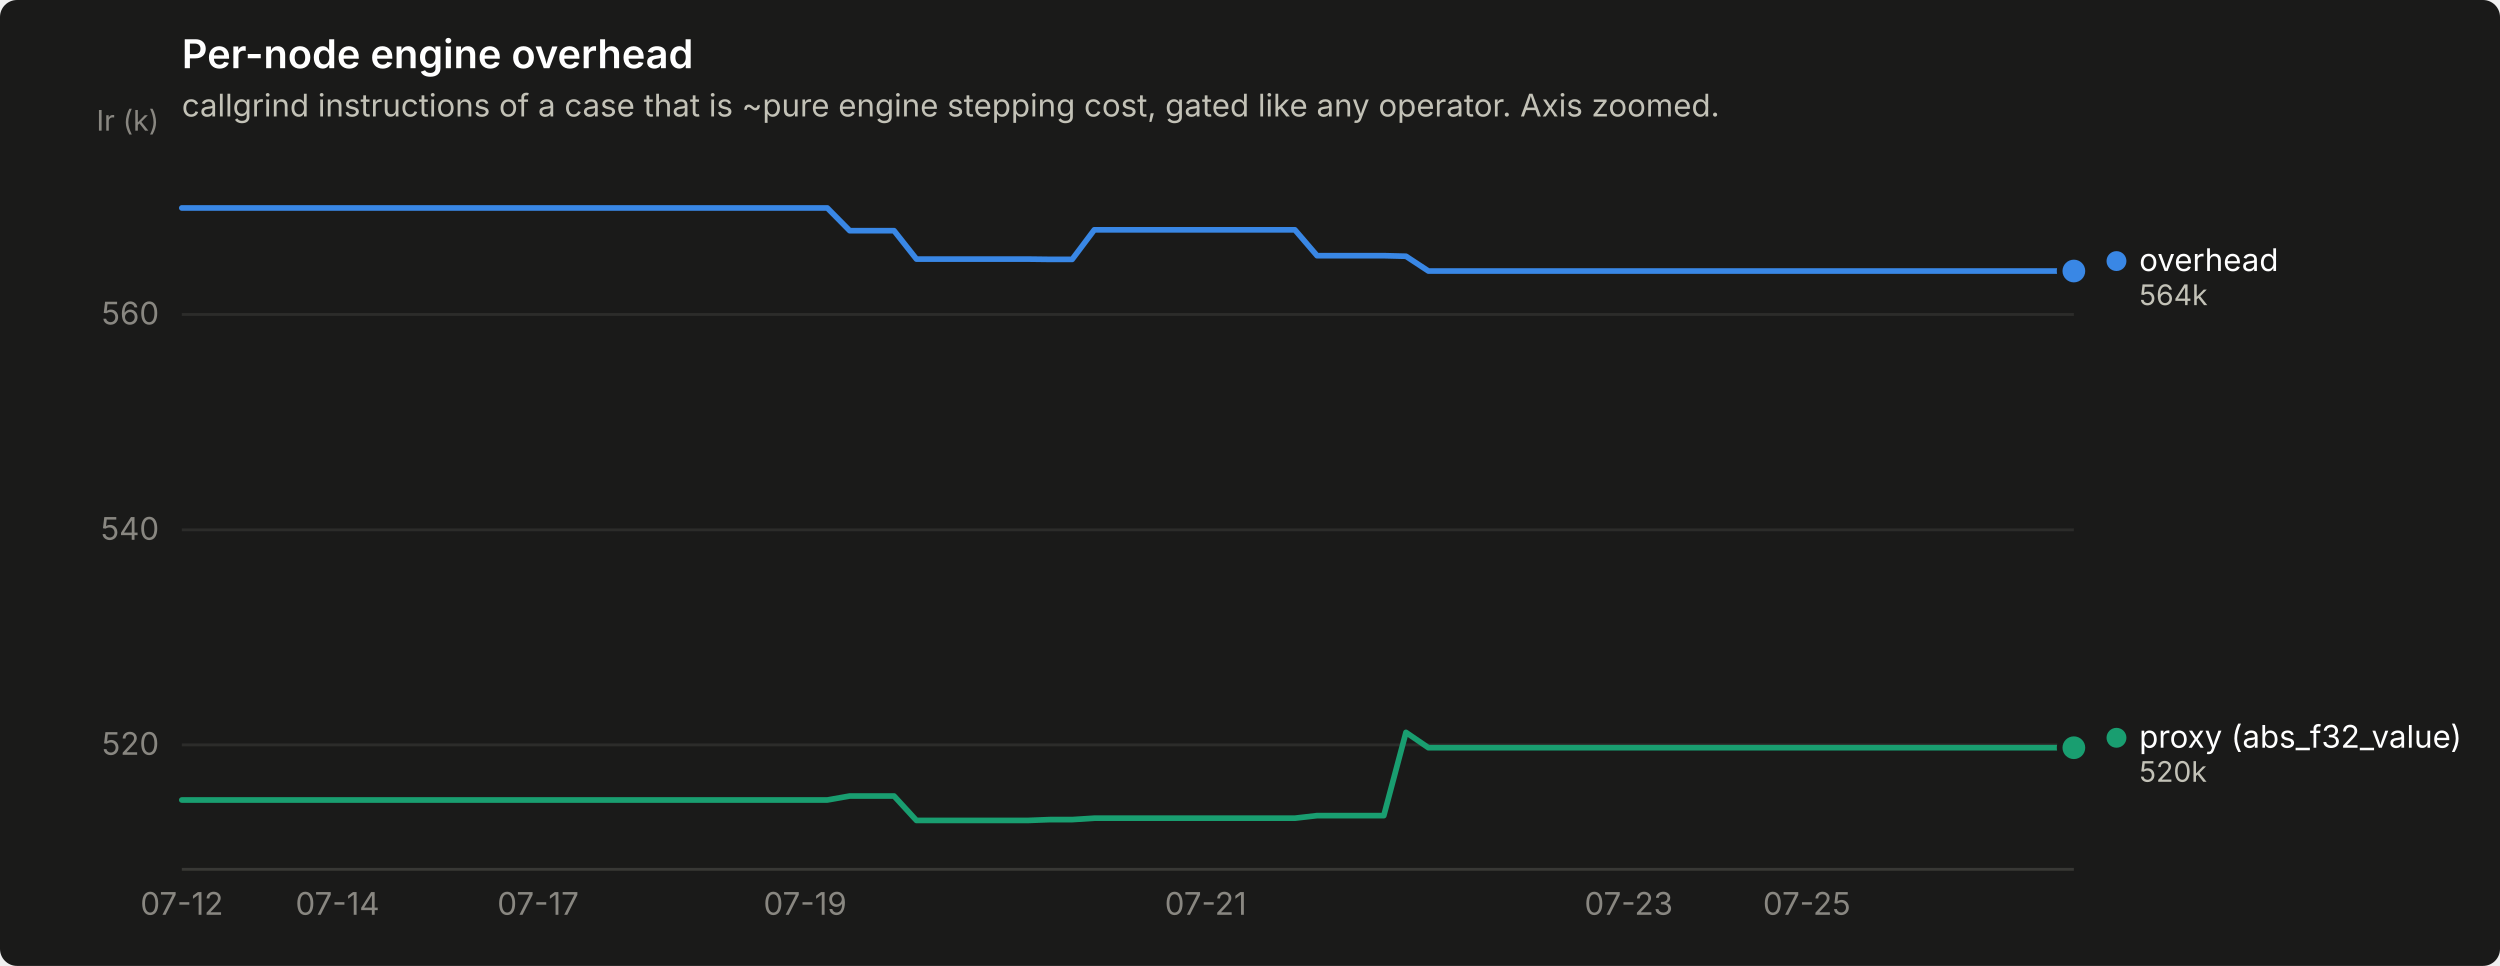
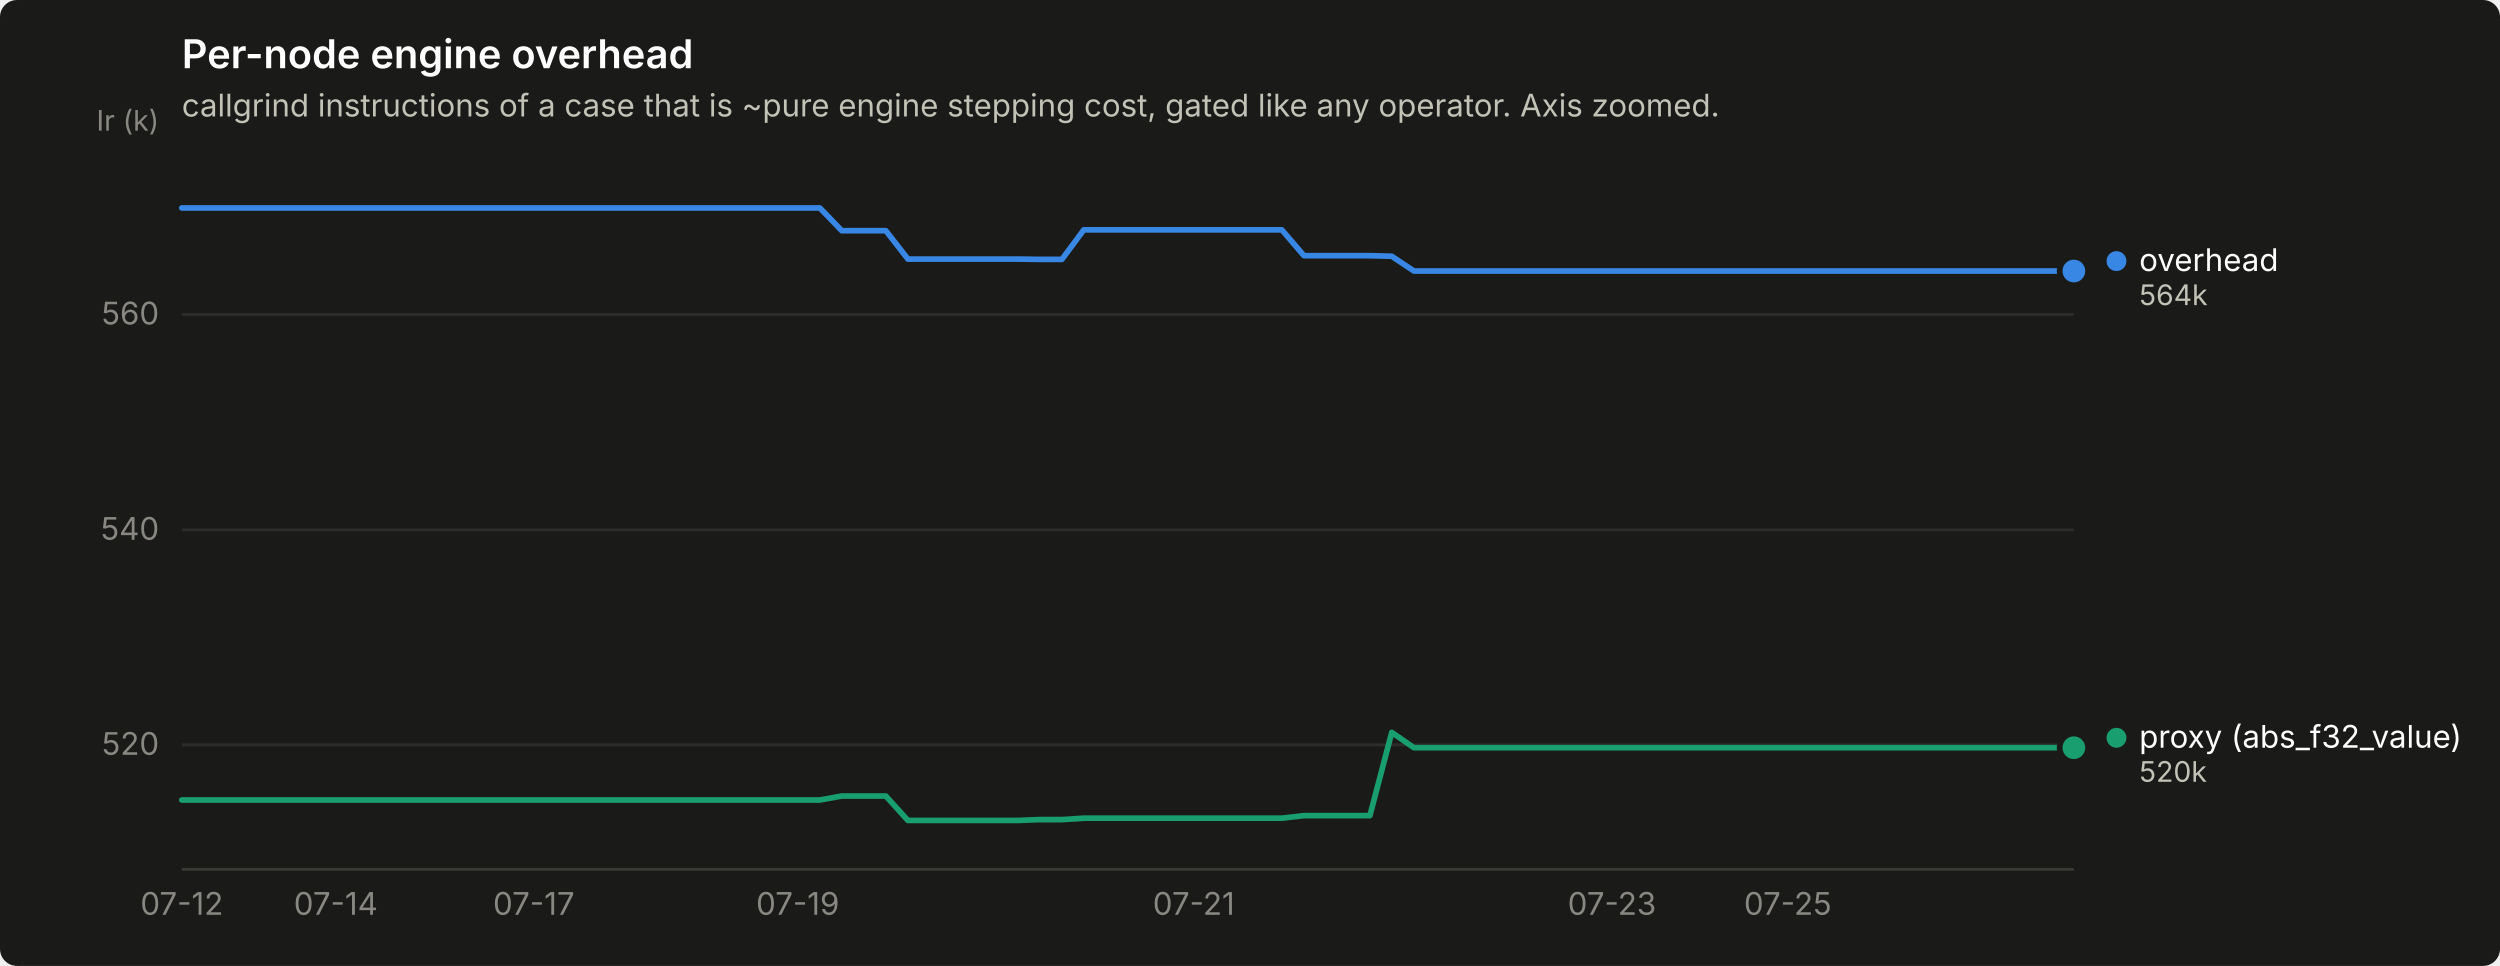
<svg xmlns="http://www.w3.org/2000/svg" width="880" height="340" viewBox="0 0 880 340" role="img" aria-label="Per-node engine overhead">
  <rect width="880" height="340" rx="6" fill="#1a1a19" />
  <text x="64" y="24" font-family="system-ui, -apple-system, &quot;Segoe UI&quot;, sans-serif" font-size="14" font-weight="600" fill="#ffffff">Per-node engine overhead</text>
  <text x="64" y="41" font-family="system-ui, -apple-system, &quot;Segoe UI&quot;, sans-serif" font-size="11" fill="#c3c2b7">callgrind instructions of a case that is ~pure engine stepping cost, gated like any operator. Axis zoomed.</text>
  <line x1="64" y1="262.2" x2="730" y2="262.2" stroke="#2c2c2a" stroke-width="1" />
  <text x="56" y="265.7" text-anchor="end" font-family="system-ui, -apple-system, &quot;Segoe UI&quot;, sans-serif" font-size="11" style="font-variant-numeric: tabular-nums" fill="#898781">520</text>
  <line x1="64" y1="186.5" x2="730" y2="186.5" stroke="#2c2c2a" stroke-width="1" />
  <text x="56" y="190.0" text-anchor="end" font-family="system-ui, -apple-system, &quot;Segoe UI&quot;, sans-serif" font-size="11" style="font-variant-numeric: tabular-nums" fill="#898781">540</text>
  <line x1="64" y1="110.7" x2="730" y2="110.7" stroke="#2c2c2a" stroke-width="1" />
  <text x="56" y="114.2" text-anchor="end" font-family="system-ui, -apple-system, &quot;Segoe UI&quot;, sans-serif" font-size="11" style="font-variant-numeric: tabular-nums" fill="#898781">560</text>
  <text x="56" y="46" text-anchor="end" font-family="system-ui, -apple-system, &quot;Segoe UI&quot;, sans-serif" font-size="10" fill="#898781">Ir (k)</text>
  <line x1="64" y1="306" x2="730" y2="306" stroke="#383835" stroke-width="1" />
  <text x="64.0" y="322" text-anchor="middle" font-family="system-ui, -apple-system, &quot;Segoe UI&quot;, sans-serif" font-size="11" style="font-variant-numeric: tabular-nums" fill="#898781">07-12</text>
-   <text x="118.8" y="322" text-anchor="middle" font-family="system-ui, -apple-system, &quot;Segoe UI&quot;, sans-serif" font-size="11" style="font-variant-numeric: tabular-nums" fill="#898781">07-14</text>
-   <text x="189.4" y="322" text-anchor="middle" font-family="system-ui, -apple-system, &quot;Segoe UI&quot;, sans-serif" font-size="11" style="font-variant-numeric: tabular-nums" fill="#898781">07-17</text>
-   <text x="283.4" y="322" text-anchor="middle" font-family="system-ui, -apple-system, &quot;Segoe UI&quot;, sans-serif" font-size="11" style="font-variant-numeric: tabular-nums" fill="#898781">07-19</text>
-   <text x="424.4" y="322" text-anchor="middle" font-family="system-ui, -apple-system, &quot;Segoe UI&quot;, sans-serif" font-size="11" style="font-variant-numeric: tabular-nums" fill="#898781">07-21</text>
-   <text x="573.3" y="322" text-anchor="middle" font-family="system-ui, -apple-system, &quot;Segoe UI&quot;, sans-serif" font-size="11" style="font-variant-numeric: tabular-nums" fill="#898781">07-23</text>
-   <text x="636.0" y="322" text-anchor="middle" font-family="system-ui, -apple-system, &quot;Segoe UI&quot;, sans-serif" font-size="11" style="font-variant-numeric: tabular-nums" fill="#898781">07-25</text>
-   <path d="M64.0,73.2 L71.8,73.2 L79.7,73.2 L87.5,73.2 L95.3,73.2 L103.2,73.2 L111.0,73.2 L118.8,73.2 L126.7,73.2 L134.5,73.2 L142.4,73.2 L150.2,73.2 L158.0,73.2 L165.9,73.2 L173.7,73.2 L181.5,73.2 L189.4,73.2 L197.2,73.2 L205.0,73.2 L212.9,73.2 L220.7,73.2 L228.5,73.2 L236.4,73.2 L244.2,73.2 L252.0,73.2 L259.9,73.2 L267.7,73.2 L275.6,73.2 L283.4,73.2 L291.2,73.2 L299.1,81.2 L306.9,81.2 L314.7,81.2 L322.6,91.2 L330.4,91.2 L338.2,91.2 L346.1,91.2 L353.9,91.2 L361.7,91.2 L369.6,91.3 L377.4,91.3 L385.2,80.9 L393.1,80.9 L400.9,80.9 L408.8,80.9 L416.6,80.9 L424.4,80.9 L432.3,80.9 L440.1,80.9 L447.9,80.9 L455.8,80.9 L463.6,90.0 L471.4,90.0 L479.3,90.0 L487.1,90.0 L494.9,90.2 L502.8,95.4 L510.6,95.4 L518.4,95.4 L526.3,95.4 L534.1,95.4 L542.0,95.4 L549.8,95.4 L557.6,95.4 L565.5,95.4 L573.3,95.4 L581.1,95.4 L589.0,95.4 L596.8,95.4 L604.6,95.4 L612.5,95.4 L620.3,95.4 L628.1,95.4 L636.0,95.4 L643.8,95.4 L651.6,95.4 L659.5,95.4 L667.3,95.4 L675.2,95.4 L683.0,95.4 L690.8,95.4 L698.7,95.4 L706.5,95.4 L714.3,95.4 L722.2,95.4 L730.0,95.4" fill="none" stroke="#3987e5" stroke-width="2" stroke-linejoin="round" stroke-linecap="round" />
+   <text x="118.2" y="322" text-anchor="middle" font-family="system-ui, -apple-system, &quot;Segoe UI&quot;, sans-serif" font-size="11" style="font-variant-numeric: tabular-nums" fill="#898781">07-14</text>
+   <text x="187.9" y="322" text-anchor="middle" font-family="system-ui, -apple-system, &quot;Segoe UI&quot;, sans-serif" font-size="11" style="font-variant-numeric: tabular-nums" fill="#898781">07-17</text>
+   <text x="280.8" y="322" text-anchor="middle" font-family="system-ui, -apple-system, &quot;Segoe UI&quot;, sans-serif" font-size="11" style="font-variant-numeric: tabular-nums" fill="#898781">07-19</text>
+   <text x="420.2" y="322" text-anchor="middle" font-family="system-ui, -apple-system, &quot;Segoe UI&quot;, sans-serif" font-size="11" style="font-variant-numeric: tabular-nums" fill="#898781">07-21</text>
+   <text x="567.4" y="322" text-anchor="middle" font-family="system-ui, -apple-system, &quot;Segoe UI&quot;, sans-serif" font-size="11" style="font-variant-numeric: tabular-nums" fill="#898781">07-23</text>
+   <text x="629.3" y="322" text-anchor="middle" font-family="system-ui, -apple-system, &quot;Segoe UI&quot;, sans-serif" font-size="11" style="font-variant-numeric: tabular-nums" fill="#898781">07-25</text>
+   <path d="M64.0,73.2 L71.7,73.2 L79.5,73.2 L87.2,73.2 L95.0,73.2 L102.7,73.2 L110.5,73.2 L118.2,73.2 L126.0,73.2 L133.7,73.2 L141.4,73.2 L149.2,73.2 L156.9,73.2 L164.7,73.2 L172.4,73.2 L180.2,73.2 L187.9,73.2 L195.7,73.2 L203.4,73.2 L211.1,73.2 L218.9,73.2 L226.6,73.2 L234.4,73.2 L242.1,73.2 L249.9,73.2 L257.6,73.2 L265.3,73.2 L273.1,73.2 L280.8,73.2 L288.6,73.2 L296.3,81.2 L304.1,81.2 L311.8,81.2 L319.6,91.2 L327.3,91.2 L335.0,91.2 L342.8,91.2 L350.5,91.2 L358.3,91.2 L366.0,91.3 L373.8,91.3 L381.5,80.9 L389.3,80.9 L397.0,80.9 L404.7,80.9 L412.5,80.9 L420.2,80.9 L428.0,80.9 L435.7,80.9 L443.5,80.9 L451.2,80.9 L459.0,90.0 L466.7,90.0 L474.4,90.0 L482.2,90.0 L489.9,90.2 L497.7,95.4 L505.4,95.4 L513.2,95.4 L520.9,95.4 L528.7,95.4 L536.4,95.4 L544.1,95.4 L551.9,95.4 L559.6,95.4 L567.4,95.4 L575.1,95.4 L582.9,95.4 L590.6,95.4 L598.3,95.4 L606.1,95.4 L613.8,95.4 L621.6,95.4 L629.3,95.4 L637.1,95.4 L644.8,95.4 L652.6,95.4 L660.3,95.4 L668.0,95.4 L675.8,95.4 L683.5,95.4 L691.3,95.4 L699.0,95.4 L706.8,95.4 L714.5,95.4 L722.3,95.4 L730.0,95.4" fill="none" stroke="#3987e5" stroke-width="2" stroke-linejoin="round" stroke-linecap="round" />
  <circle cx="730.0" cy="95.4" r="6" fill="#1a1a19" />
  <circle cx="730.0" cy="95.4" r="4" fill="#3987e5" />
-   <path d="M64.0,281.6 L71.8,281.6 L79.7,281.6 L87.5,281.6 L95.3,281.6 L103.2,281.6 L111.0,281.6 L118.8,281.6 L126.7,281.6 L134.5,281.6 L142.4,281.6 L150.2,281.6 L158.0,281.6 L165.9,281.6 L173.7,281.6 L181.5,281.6 L189.4,281.6 L197.2,281.6 L205.0,281.6 L212.9,281.6 L220.7,281.6 L228.5,281.6 L236.4,281.6 L244.2,281.6 L252.0,281.6 L259.9,281.6 L267.7,281.6 L275.6,281.6 L283.4,281.6 L291.2,281.6 L299.1,280.2 L306.9,280.2 L314.7,280.2 L322.6,288.8 L330.4,288.8 L338.2,288.8 L346.1,288.8 L353.9,288.8 L361.7,288.8 L369.6,288.5 L377.4,288.5 L385.2,288.0 L393.1,288.0 L400.9,288.0 L408.8,288.0 L416.6,288.0 L424.4,288.0 L432.3,288.0 L440.1,288.0 L447.9,288.0 L455.8,288.0 L463.6,287.1 L471.4,287.1 L479.3,287.1 L487.1,287.1 L494.9,257.8 L502.8,263.2 L510.6,263.2 L518.4,263.2 L526.3,263.2 L534.1,263.2 L542.0,263.2 L549.8,263.2 L557.6,263.2 L565.5,263.2 L573.3,263.2 L581.1,263.2 L589.0,263.2 L596.8,263.2 L604.6,263.2 L612.5,263.2 L620.3,263.2 L628.1,263.2 L636.0,263.2 L643.8,263.2 L651.6,263.2 L659.5,263.2 L667.3,263.2 L675.2,263.2 L683.0,263.2 L690.8,263.2 L698.7,263.2 L706.5,263.2 L714.3,263.2 L722.2,263.2 L730.0,263.2" fill="none" stroke="#199e70" stroke-width="2" stroke-linejoin="round" stroke-linecap="round" />
+   <path d="M64.0,281.6 L71.7,281.6 L79.5,281.6 L87.2,281.6 L95.0,281.6 L102.7,281.6 L110.5,281.6 L118.2,281.6 L126.0,281.6 L133.7,281.6 L141.4,281.6 L149.2,281.6 L156.9,281.6 L164.7,281.6 L172.4,281.6 L180.2,281.6 L187.9,281.6 L195.7,281.6 L203.4,281.6 L211.1,281.6 L218.9,281.6 L226.6,281.6 L234.4,281.6 L242.1,281.6 L249.9,281.6 L257.6,281.6 L265.3,281.6 L273.1,281.6 L280.8,281.6 L288.6,281.6 L296.3,280.2 L304.1,280.2 L311.8,280.2 L319.6,288.8 L327.3,288.8 L335.0,288.8 L342.8,288.8 L350.5,288.8 L358.3,288.8 L366.0,288.5 L373.8,288.5 L381.5,288.0 L389.3,288.0 L397.0,288.0 L404.7,288.0 L412.5,288.0 L420.2,288.0 L428.0,288.0 L435.7,288.0 L443.5,288.0 L451.2,288.0 L459.0,287.1 L466.7,287.1 L474.4,287.1 L482.2,287.1 L489.9,257.8 L497.7,263.2 L505.4,263.2 L513.2,263.2 L520.9,263.2 L528.7,263.2 L536.4,263.2 L544.1,263.2 L551.9,263.2 L559.6,263.2 L567.4,263.2 L575.1,263.2 L582.9,263.2 L590.6,263.2 L598.3,263.2 L606.1,263.2 L613.8,263.2 L621.6,263.2 L629.3,263.2 L637.1,263.2 L644.8,263.2 L652.6,263.2 L660.3,263.2 L668.0,263.2 L675.8,263.2 L683.5,263.2 L691.3,263.2 L699.0,263.2 L706.8,263.2 L714.5,263.2 L722.3,263.2 L730.0,263.2" fill="none" stroke="#199e70" stroke-width="2" stroke-linejoin="round" stroke-linecap="round" />
  <circle cx="730.0" cy="263.2" r="6" fill="#1a1a19" />
  <circle cx="730.0" cy="263.2" r="4" fill="#199e70" />
  <circle cx="745.0" cy="91.9" r="3.5" fill="#3987e5" />
  <text x="753.0" y="95.4" font-family="system-ui, -apple-system, &quot;Segoe UI&quot;, sans-serif" font-size="11" fill="#ffffff">overhead</text>
  <text x="753.0" y="107.4" font-family="system-ui, -apple-system, &quot;Segoe UI&quot;, sans-serif" font-size="10" style="font-variant-numeric: tabular-nums" fill="#c3c2b7">564k</text>
  <circle cx="745.0" cy="259.7" r="3.5" fill="#199e70" />
  <text x="753.0" y="263.2" font-family="system-ui, -apple-system, &quot;Segoe UI&quot;, sans-serif" font-size="11" fill="#ffffff">proxy (abs_f32_value)</text>
  <text x="753.0" y="275.2" font-family="system-ui, -apple-system, &quot;Segoe UI&quot;, sans-serif" font-size="10" style="font-variant-numeric: tabular-nums" fill="#c3c2b7">520k</text>
</svg>
